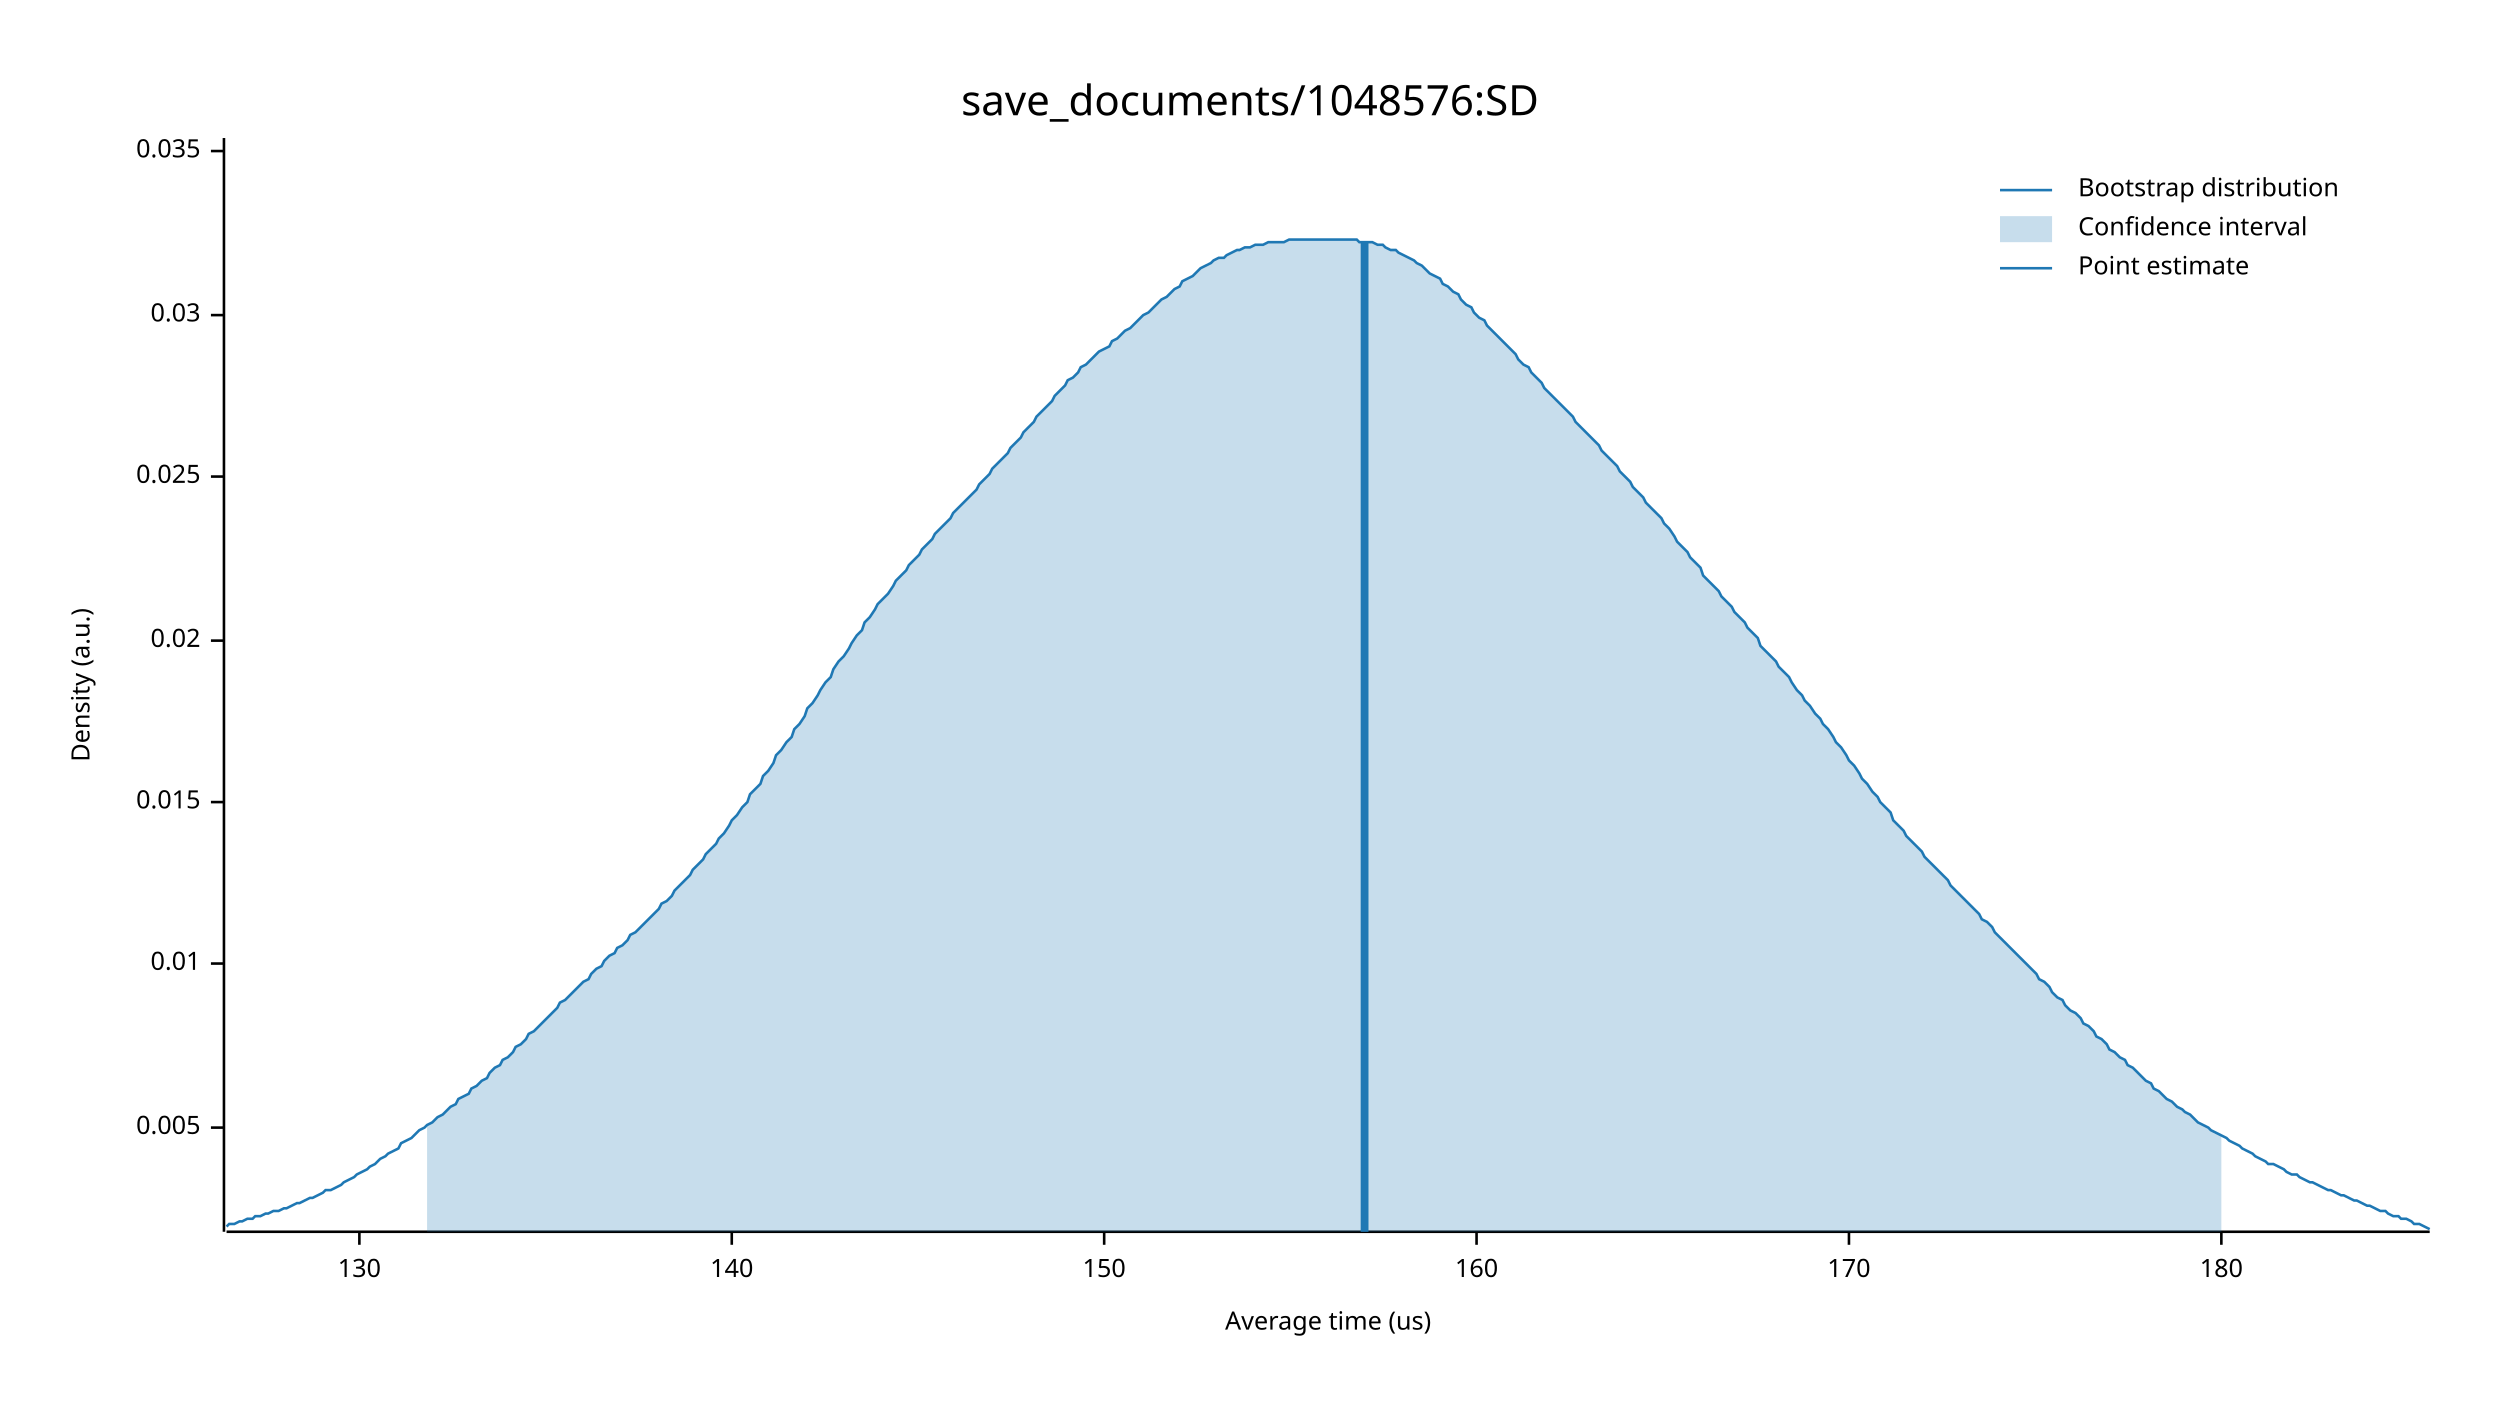
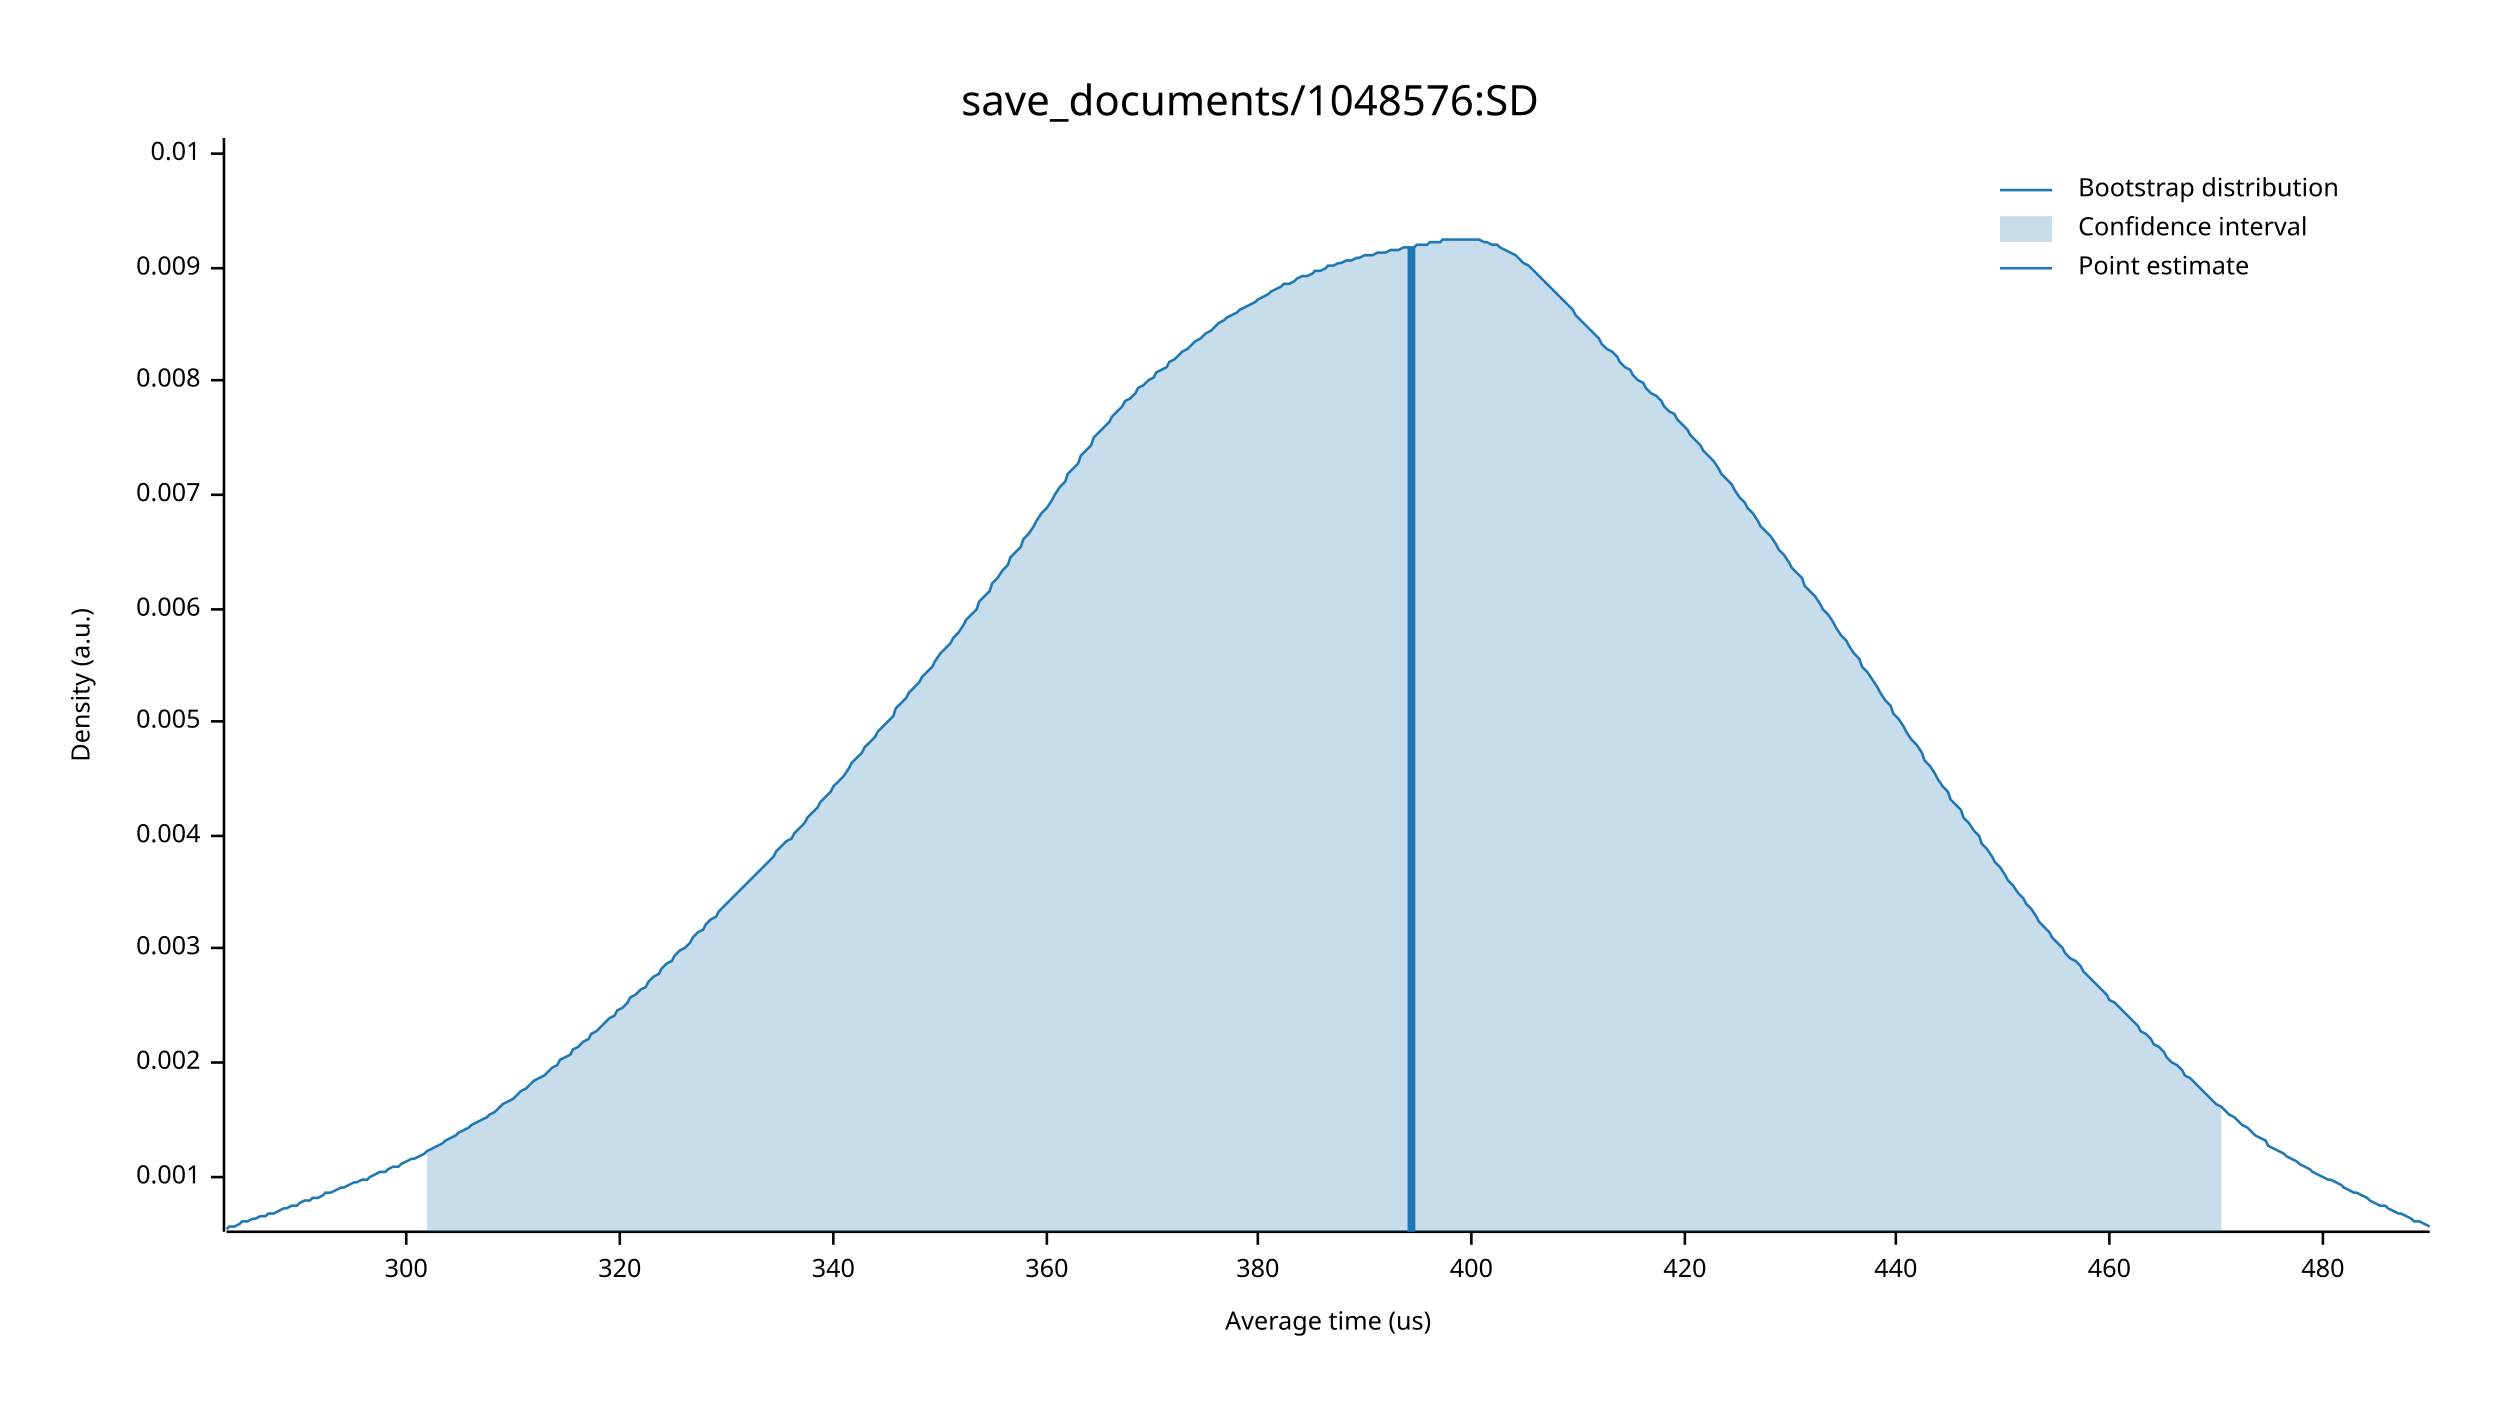
<svg xmlns="http://www.w3.org/2000/svg" width="960" height="540" viewBox="0 0 960 540">
  <text x="480" y="32" dy="0.76em" text-anchor="middle" font-family="sans-serif" font-size="16.129" opacity="1" fill="#000000">
save_documents/1048576:SD
</text>
  <text x="27" y="263" dy="0.76em" text-anchor="middle" font-family="sans-serif" font-size="9.677" opacity="1" fill="#000000" transform="rotate(270, 27, 263)">
Density (a.u.)
</text>
  <text x="510" y="513" dy="-0.5ex" text-anchor="middle" font-family="sans-serif" font-size="9.677" opacity="1" fill="#000000">
Average time (us)
</text>
  <polyline fill="none" opacity="1" stroke="#000000" stroke-width="1" points="86,53 86,473 " />
-   <text x="77" y="433" dy="0.5ex" text-anchor="end" font-family="sans-serif" font-size="9.677" opacity="1" fill="#000000">
+   <text x="77" y="452" dy="0.5ex" text-anchor="end" font-family="sans-serif" font-size="9.677" opacity="1" fill="#000000">
+ 0.001
+ </text>
+   <polyline fill="none" opacity="1" stroke="#000000" stroke-width="1" points="81,452 86,452 " />
+   <text x="77" y="408" dy="0.5ex" text-anchor="end" font-family="sans-serif" font-size="9.677" opacity="1" fill="#000000">
+ 0.002
+ </text>
+   <polyline fill="none" opacity="1" stroke="#000000" stroke-width="1" points="81,408 86,408 " />
+   <text x="77" y="364" dy="0.5ex" text-anchor="end" font-family="sans-serif" font-size="9.677" opacity="1" fill="#000000">
+ 0.003
+ </text>
+   <polyline fill="none" opacity="1" stroke="#000000" stroke-width="1" points="81,364 86,364 " />
+   <text x="77" y="321" dy="0.5ex" text-anchor="end" font-family="sans-serif" font-size="9.677" opacity="1" fill="#000000">
+ 0.004
+ </text>
+   <polyline fill="none" opacity="1" stroke="#000000" stroke-width="1" points="81,321 86,321 " />
+   <text x="77" y="277" dy="0.5ex" text-anchor="end" font-family="sans-serif" font-size="9.677" opacity="1" fill="#000000">
0.005
</text>
-   <polyline fill="none" opacity="1" stroke="#000000" stroke-width="1" points="81,433 86,433 " />
-   <text x="77" y="370" dy="0.5ex" text-anchor="end" font-family="sans-serif" font-size="9.677" opacity="1" fill="#000000">
+   <polyline fill="none" opacity="1" stroke="#000000" stroke-width="1" points="81,277 86,277 " />
+   <text x="77" y="234" dy="0.5ex" text-anchor="end" font-family="sans-serif" font-size="9.677" opacity="1" fill="#000000">
+ 0.006
+ </text>
+   <polyline fill="none" opacity="1" stroke="#000000" stroke-width="1" points="81,234 86,234 " />
+   <text x="77" y="190" dy="0.5ex" text-anchor="end" font-family="sans-serif" font-size="9.677" opacity="1" fill="#000000">
+ 0.007
+ </text>
+   <polyline fill="none" opacity="1" stroke="#000000" stroke-width="1" points="81,190 86,190 " />
+   <text x="77" y="146" dy="0.5ex" text-anchor="end" font-family="sans-serif" font-size="9.677" opacity="1" fill="#000000">
+ 0.008
+ </text>
+   <polyline fill="none" opacity="1" stroke="#000000" stroke-width="1" points="81,146 86,146 " />
+   <text x="77" y="103" dy="0.5ex" text-anchor="end" font-family="sans-serif" font-size="9.677" opacity="1" fill="#000000">
+ 0.009
+ </text>
+   <polyline fill="none" opacity="1" stroke="#000000" stroke-width="1" points="81,103 86,103 " />
+   <text x="77" y="59" dy="0.5ex" text-anchor="end" font-family="sans-serif" font-size="9.677" opacity="1" fill="#000000">
0.01
</text>
-   <polyline fill="none" opacity="1" stroke="#000000" stroke-width="1" points="81,370 86,370 " />
-   <text x="77" y="308" dy="0.5ex" text-anchor="end" font-family="sans-serif" font-size="9.677" opacity="1" fill="#000000">
- 0.015
+   <polyline fill="none" opacity="1" stroke="#000000" stroke-width="1" points="81,59 86,59 " />
+   <polyline fill="none" opacity="1" stroke="#000000" stroke-width="1" points="87,473 933,473 " />
+   <text x="156" y="483" dy="0.76em" text-anchor="middle" font-family="sans-serif" font-size="9.677" opacity="1" fill="#000000">
+ 300
</text>
-   <polyline fill="none" opacity="1" stroke="#000000" stroke-width="1" points="81,308 86,308 " />
-   <text x="77" y="246" dy="0.5ex" text-anchor="end" font-family="sans-serif" font-size="9.677" opacity="1" fill="#000000">
- 0.02
+   <polyline fill="none" opacity="1" stroke="#000000" stroke-width="1" points="156,473 156,478 " />
+   <text x="238" y="483" dy="0.76em" text-anchor="middle" font-family="sans-serif" font-size="9.677" opacity="1" fill="#000000">
+ 320
</text>
-   <polyline fill="none" opacity="1" stroke="#000000" stroke-width="1" points="81,246 86,246 " />
-   <text x="77" y="183" dy="0.5ex" text-anchor="end" font-family="sans-serif" font-size="9.677" opacity="1" fill="#000000">
- 0.025
+   <polyline fill="none" opacity="1" stroke="#000000" stroke-width="1" points="238,473 238,478 " />
+   <text x="320" y="483" dy="0.76em" text-anchor="middle" font-family="sans-serif" font-size="9.677" opacity="1" fill="#000000">
+ 340
</text>
-   <polyline fill="none" opacity="1" stroke="#000000" stroke-width="1" points="81,183 86,183 " />
-   <text x="77" y="121" dy="0.5ex" text-anchor="end" font-family="sans-serif" font-size="9.677" opacity="1" fill="#000000">
- 0.03
+   <polyline fill="none" opacity="1" stroke="#000000" stroke-width="1" points="320,473 320,478 " />
+   <text x="402" y="483" dy="0.76em" text-anchor="middle" font-family="sans-serif" font-size="9.677" opacity="1" fill="#000000">
+ 360
</text>
-   <polyline fill="none" opacity="1" stroke="#000000" stroke-width="1" points="81,121 86,121 " />
-   <text x="77" y="58" dy="0.5ex" text-anchor="end" font-family="sans-serif" font-size="9.677" opacity="1" fill="#000000">
- 0.035
+   <polyline fill="none" opacity="1" stroke="#000000" stroke-width="1" points="402,473 402,478 " />
+   <text x="483" y="483" dy="0.76em" text-anchor="middle" font-family="sans-serif" font-size="9.677" opacity="1" fill="#000000">
+ 380
</text>
-   <polyline fill="none" opacity="1" stroke="#000000" stroke-width="1" points="81,58 86,58 " />
-   <polyline fill="none" opacity="1" stroke="#000000" stroke-width="1" points="87,473 933,473 " />
-   <text x="138" y="483" dy="0.76em" text-anchor="middle" font-family="sans-serif" font-size="9.677" opacity="1" fill="#000000">
- 130
+   <polyline fill="none" opacity="1" stroke="#000000" stroke-width="1" points="483,473 483,478 " />
+   <text x="565" y="483" dy="0.76em" text-anchor="middle" font-family="sans-serif" font-size="9.677" opacity="1" fill="#000000">
+ 400
</text>
-   <polyline fill="none" opacity="1" stroke="#000000" stroke-width="1" points="138,473 138,478 " />
-   <text x="281" y="483" dy="0.76em" text-anchor="middle" font-family="sans-serif" font-size="9.677" opacity="1" fill="#000000">
- 140
+   <polyline fill="none" opacity="1" stroke="#000000" stroke-width="1" points="565,473 565,478 " />
+   <text x="647" y="483" dy="0.76em" text-anchor="middle" font-family="sans-serif" font-size="9.677" opacity="1" fill="#000000">
+ 420
</text>
-   <polyline fill="none" opacity="1" stroke="#000000" stroke-width="1" points="281,473 281,478 " />
-   <text x="424" y="483" dy="0.76em" text-anchor="middle" font-family="sans-serif" font-size="9.677" opacity="1" fill="#000000">
- 150
+   <polyline fill="none" opacity="1" stroke="#000000" stroke-width="1" points="647,473 647,478 " />
+   <text x="728" y="483" dy="0.76em" text-anchor="middle" font-family="sans-serif" font-size="9.677" opacity="1" fill="#000000">
+ 440
</text>
-   <polyline fill="none" opacity="1" stroke="#000000" stroke-width="1" points="424,473 424,478 " />
-   <text x="567" y="483" dy="0.76em" text-anchor="middle" font-family="sans-serif" font-size="9.677" opacity="1" fill="#000000">
- 160
+   <polyline fill="none" opacity="1" stroke="#000000" stroke-width="1" points="728,473 728,478 " />
+   <text x="810" y="483" dy="0.76em" text-anchor="middle" font-family="sans-serif" font-size="9.677" opacity="1" fill="#000000">
+ 460
</text>
-   <polyline fill="none" opacity="1" stroke="#000000" stroke-width="1" points="567,473 567,478 " />
-   <text x="710" y="483" dy="0.76em" text-anchor="middle" font-family="sans-serif" font-size="9.677" opacity="1" fill="#000000">
- 170
+   <polyline fill="none" opacity="1" stroke="#000000" stroke-width="1" points="810,473 810,478 " />
+   <text x="892" y="483" dy="0.76em" text-anchor="middle" font-family="sans-serif" font-size="9.677" opacity="1" fill="#000000">
+ 480
</text>
-   <polyline fill="none" opacity="1" stroke="#000000" stroke-width="1" points="710,473 710,478 " />
-   <text x="853" y="483" dy="0.76em" text-anchor="middle" font-family="sans-serif" font-size="9.677" opacity="1" fill="#000000">
- 180
- </text>
-   <polyline fill="none" opacity="1" stroke="#000000" stroke-width="1" points="853,473 853,478 " />
-   <polyline fill="none" opacity="1" stroke="#1F78B4" stroke-width="1" points="87,471 88,470 90,470 92,469 93,469 95,468 97,468 98,467 100,467 102,466 103,466 105,465 107,465 109,464 110,464 112,463 114,462 115,462 117,461 119,460 120,460 122,459 124,458 125,457 127,457 129,456 131,455 132,454 134,453 136,452 137,451 139,450 141,449 142,448 144,447 146,445 148,444 149,443 151,442 153,441 154,439 156,438 158,437 159,436 161,434 163,433 164,432 166,431 168,429 170,428 171,427 173,425 175,424 176,422 178,421 180,420 181,418 183,417 185,415 187,414 188,412 190,410 192,409 193,407 195,406 197,404 198,402 200,401 202,399 203,397 205,396 207,394 209,392 210,391 212,389 214,387 215,385 217,384 219,382 220,381 222,379 224,377 226,376 227,374 229,372 231,371 232,369 234,367 236,366 237,364 239,363 241,361 242,359 244,358 246,356 248,354 249,353 251,351 253,349 254,347 256,346 258,344 259,342 261,340 263,338 265,336 266,334 268,332 270,330 271,328 273,326 275,324 276,322 278,320 280,317 281,315 283,313 285,310 287,308 288,305 290,303 292,301 293,298 295,296 297,293 298,290 300,288 302,285 304,283 305,280 307,278 309,275 310,272 312,270 314,267 315,265 317,262 319,260 320,257 322,254 324,252 326,249 327,247 329,244 331,242 332,239 334,237 336,234 337,232 339,230 341,228 343,225 344,223 346,221 348,219 349,217 351,215 353,213 354,211 356,209 358,207 359,205 361,203 363,201 365,199 366,197 368,195 370,193 371,192 373,190 375,188 376,186 378,184 380,182 381,180 383,178 385,176 387,174 388,172 390,170 392,168 393,166 395,164 397,162 398,160 400,158 402,156 404,154 405,152 407,150 409,148 410,146 412,145 414,143 415,141 417,140 419,138 420,137 422,135 424,134 426,133 427,131 429,130 431,128 432,127 434,126 436,124 437,123 439,121 441,120 443,118 444,117 446,115 448,114 449,113 451,111 453,110 454,108 456,107 458,106 459,105 461,103 463,102 465,101 466,100 468,99 470,99 471,98 473,97 475,96 476,96 478,95 480,95 482,94 483,94 485,94 487,93 488,93 490,93 492,93 493,93 495,92 497,92 498,92 500,92 502,92 504,92 505,92 507,92 509,92 510,92 512,92 514,92 515,92 517,92 519,92 521,92 522,93 524,93 526,93 527,93 529,94 531,94 532,95 534,96 536,96 537,97 539,98 541,99 543,100 544,101 546,102 548,104 549,105 551,106 553,107 554,109 556,110 558,112 560,113 561,115 563,117 565,118 566,120 568,122 570,123 571,125 573,127 575,129 576,130 578,132 580,134 582,136 583,138 585,140 587,141 588,143 590,145 592,147 593,149 595,151 597,153 599,155 600,156 602,158 604,160 605,162 607,164 609,166 610,167 612,169 614,171 615,173 617,175 619,177 621,179 622,181 624,183 626,185 627,187 629,189 631,191 632,193 634,195 636,197 638,199 639,201 641,203 643,206 644,208 646,210 648,212 649,214 651,216 653,218 654,221 656,223 658,225 660,227 661,229 663,231 665,233 666,235 668,237 670,239 671,241 673,243 675,245 676,248 678,250 680,252 682,254 683,256 685,258 687,260 688,262 690,265 692,267 693,269 695,271 697,274 699,276 700,278 702,280 704,283 705,285 707,287 709,290 710,292 712,294 714,297 715,299 717,301 719,304 721,306 722,308 724,310 726,312 727,315 729,317 731,319 732,321 734,323 736,325 738,327 739,329 741,331 743,333 744,334 746,336 748,338 749,340 751,342 753,344 754,345 756,347 758,349 760,351 761,353 763,354 765,356 766,358 768,360 770,362 771,363 773,365 775,367 777,369 778,370 780,372 782,374 783,376 785,377 787,379 788,381 790,383 792,384 793,386 795,388 797,389 799,391 800,393 802,394 804,396 805,398 807,399 809,401 810,403 812,404 814,406 816,407 817,409 819,410 821,412 822,413 824,415 826,416 827,418 829,419 831,421 832,422 834,423 836,425 838,426 839,427 841,428 843,430 844,431 846,432 848,433 849,434 851,435 853,436 855,437 856,438 858,439 860,440 861,441 863,442 865,443 866,444 868,445 870,446 871,447 873,447 875,448 877,449 878,450 880,451 882,451 883,452 885,453 887,454 888,454 890,455 892,456 894,457 895,457 897,458 899,459 900,459 902,460 904,461 905,461 907,462 909,463 910,463 912,464 914,465 916,465 917,466 919,467 921,467 922,468 924,468 926,469 927,470 929,470 931,471 933,472 " />
-   <polygon opacity="0.25" fill="#1F78B4" points="164,432 166,431 168,429 170,428 171,427 173,425 175,424 176,422 178,421 180,420 181,418 183,417 185,415 187,414 188,412 190,410 192,409 193,407 195,406 197,404 198,402 200,401 202,399 203,397 205,396 207,394 209,392 210,391 212,389 214,387 215,385 217,384 219,382 220,381 222,379 224,377 226,376 227,374 229,372 231,371 232,369 234,367 236,366 237,364 239,363 241,361 242,359 244,358 246,356 248,354 249,353 251,351 253,349 254,347 256,346 258,344 259,342 261,340 263,338 265,336 266,334 268,332 270,330 271,328 273,326 275,324 276,322 278,320 280,317 281,315 283,313 285,310 287,308 288,305 290,303 292,301 293,298 295,296 297,293 298,290 300,288 302,285 304,283 305,280 307,278 309,275 310,272 312,270 314,267 315,265 317,262 319,260 320,257 322,254 324,252 326,249 327,247 329,244 331,242 332,239 334,237 336,234 337,232 339,230 341,228 343,225 344,223 346,221 348,219 349,217 351,215 353,213 354,211 356,209 358,207 359,205 361,203 363,201 365,199 366,197 368,195 370,193 371,192 373,190 375,188 376,186 378,184 380,182 381,180 383,178 385,176 387,174 388,172 390,170 392,168 393,166 395,164 397,162 398,160 400,158 402,156 404,154 405,152 407,150 409,148 410,146 412,145 414,143 415,141 417,140 419,138 420,137 422,135 424,134 426,133 427,131 429,130 431,128 432,127 434,126 436,124 437,123 439,121 441,120 443,118 444,117 446,115 448,114 449,113 451,111 453,110 454,108 456,107 458,106 459,105 461,103 463,102 465,101 466,100 468,99 470,99 471,98 473,97 475,96 476,96 478,95 480,95 482,94 483,94 485,94 487,93 488,93 490,93 492,93 493,93 495,92 497,92 498,92 500,92 502,92 504,92 505,92 507,92 509,92 510,92 512,92 514,92 515,92 517,92 519,92 521,92 522,93 524,93 526,93 527,93 529,94 531,94 532,95 534,96 536,96 537,97 539,98 541,99 543,100 544,101 546,102 548,104 549,105 551,106 553,107 554,109 556,110 558,112 560,113 561,115 563,117 565,118 566,120 568,122 570,123 571,125 573,127 575,129 576,130 578,132 580,134 582,136 583,138 585,140 587,141 588,143 590,145 592,147 593,149 595,151 597,153 599,155 600,156 602,158 604,160 605,162 607,164 609,166 610,167 612,169 614,171 615,173 617,175 619,177 621,179 622,181 624,183 626,185 627,187 629,189 631,191 632,193 634,195 636,197 638,199 639,201 641,203 643,206 644,208 646,210 648,212 649,214 651,216 653,218 654,221 656,223 658,225 660,227 661,229 663,231 665,233 666,235 668,237 670,239 671,241 673,243 675,245 676,248 678,250 680,252 682,254 683,256 685,258 687,260 688,262 690,265 692,267 693,269 695,271 697,274 699,276 700,278 702,280 704,283 705,285 707,287 709,290 710,292 712,294 714,297 715,299 717,301 719,304 721,306 722,308 724,310 726,312 727,315 729,317 731,319 732,321 734,323 736,325 738,327 739,329 741,331 743,333 744,334 746,336 748,338 749,340 751,342 753,344 754,345 756,347 758,349 760,351 761,353 763,354 765,356 766,358 768,360 770,362 771,363 773,365 775,367 777,369 778,370 780,372 782,374 783,376 785,377 787,379 788,381 790,383 792,384 793,386 795,388 797,389 799,391 800,393 802,394 804,396 805,398 807,399 809,401 810,403 812,404 814,406 816,407 817,409 819,410 821,412 822,413 824,415 826,416 827,418 829,419 831,421 832,422 834,423 836,425 838,426 839,427 841,428 843,430 844,431 846,432 848,433 849,434 851,435 853,436 853,473 164,473 " />
-   <polyline fill="none" opacity="1" stroke="#1F78B4" stroke-width="3" points="524,473 524,93 " />
+   <polyline fill="none" opacity="1" stroke="#000000" stroke-width="1" points="892,473 892,478 " />
+   <polyline fill="none" opacity="1" stroke="#1F78B4" stroke-width="1" points="87,472 88,471 90,471 92,470 93,469 95,469 97,468 98,468 100,467 102,467 103,466 105,466 107,465 109,464 110,464 112,463 114,463 115,462 117,461 119,461 120,460 122,460 124,459 125,458 127,458 129,457 131,456 132,456 134,455 136,454 137,454 139,453 141,453 142,452 144,451 146,450 148,450 149,449 151,448 153,448 154,447 156,446 158,445 159,445 161,444 163,443 164,442 166,441 168,440 170,439 171,438 173,437 175,436 176,435 178,434 180,433 181,432 183,431 185,430 187,429 188,428 190,427 192,425 193,424 195,423 197,422 198,421 200,419 202,418 203,417 205,415 207,414 209,413 210,412 212,410 214,409 215,407 217,406 219,405 220,403 222,402 224,400 226,399 227,397 229,396 231,394 232,393 234,391 236,390 237,388 239,387 241,385 242,383 244,382 246,380 248,379 249,377 251,375 253,374 254,372 256,370 258,369 259,367 261,365 263,364 265,362 266,360 268,358 270,357 271,355 273,353 275,352 276,350 278,348 280,346 281,345 283,343 285,341 287,339 288,338 290,336 292,334 293,333 295,331 297,329 298,327 300,325 302,323 304,322 305,320 307,318 309,316 310,314 312,312 314,310 315,308 317,306 319,304 320,302 322,300 324,298 326,295 327,293 329,291 331,289 332,287 334,285 336,283 337,281 339,279 341,277 343,275 344,272 346,270 348,268 349,266 351,264 353,262 354,260 356,258 358,256 359,254 361,251 363,249 365,247 366,245 368,243 370,240 371,238 373,236 375,234 376,231 378,229 380,227 381,224 383,222 385,219 387,217 388,214 390,212 392,210 393,207 395,205 397,202 398,200 400,197 402,195 404,192 405,190 407,187 409,185 410,182 412,180 414,178 415,175 417,173 419,171 420,168 422,166 424,164 426,162 427,160 429,158 431,156 432,154 434,153 436,151 437,149 439,148 441,146 443,145 444,143 446,142 448,141 449,139 451,138 453,136 454,135 456,134 458,132 459,131 461,130 463,128 465,127 466,126 468,124 470,123 471,122 473,121 475,120 476,119 478,118 480,117 482,116 483,115 485,114 487,113 488,112 490,111 492,110 493,109 495,109 497,108 498,107 500,106 502,106 504,105 505,104 507,104 509,103 510,102 512,102 514,101 515,101 517,100 519,100 521,99 522,99 524,98 526,98 527,98 529,97 531,97 532,97 534,96 536,96 537,96 539,95 541,95 543,95 544,94 546,94 548,94 549,93 551,93 553,93 554,92 556,92 558,92 560,92 561,92 563,92 565,92 566,92 568,92 570,93 571,93 573,94 575,94 576,95 578,96 580,97 582,98 583,99 585,101 587,102 588,103 590,105 592,107 593,108 595,110 597,112 599,114 600,115 602,117 604,119 605,121 607,123 609,125 610,126 612,128 614,130 615,132 617,134 619,135 621,137 622,139 624,141 626,142 627,144 629,146 631,147 632,149 634,151 636,152 638,154 639,156 641,158 643,159 644,161 646,163 648,165 649,167 651,169 653,171 654,173 656,175 658,177 660,180 661,182 663,184 665,186 666,188 668,191 670,193 671,195 673,197 675,200 676,202 678,204 680,206 682,209 683,211 685,213 687,216 688,218 690,220 692,222 693,225 695,227 697,229 699,232 700,234 702,236 704,239 705,241 707,244 709,246 710,248 712,251 714,253 715,256 717,258 719,261 721,264 722,266 724,269 726,271 727,274 729,276 731,279 732,281 734,284 736,286 738,289 739,292 741,294 743,297 744,299 746,302 748,304 749,307 751,309 753,311 754,314 756,316 758,319 760,321 761,324 763,326 765,329 766,331 768,333 770,336 771,338 773,340 775,343 777,345 778,347 780,349 782,352 783,354 785,356 787,358 788,360 790,362 792,364 793,366 795,368 797,369 799,371 800,373 802,375 804,377 805,378 807,380 809,382 810,384 812,385 814,387 816,389 817,390 819,392 821,394 822,396 824,397 826,399 827,401 829,402 831,404 832,406 834,408 836,409 838,411 839,413 841,414 843,416 844,417 846,419 848,421 849,422 851,424 853,425 855,427 856,428 858,429 860,431 861,432 863,433 865,435 866,436 868,437 870,438 871,440 873,441 875,442 877,443 878,444 880,445 882,446 883,447 885,448 887,449 888,450 890,451 892,452 894,453 895,453 897,454 899,455 900,456 902,457 904,458 905,458 907,459 909,460 910,461 912,462 914,463 916,463 917,464 919,465 921,466 922,466 924,467 926,468 927,469 929,469 931,470 933,471 " />
+   <polygon opacity="0.25" fill="#1F78B4" points="164,442 166,441 168,440 170,439 171,438 173,437 175,436 176,435 178,434 180,433 181,432 183,431 185,430 187,429 188,428 190,427 192,425 193,424 195,423 197,422 198,421 200,419 202,418 203,417 205,415 207,414 209,413 210,412 212,410 214,409 215,407 217,406 219,405 220,403 222,402 224,400 226,399 227,397 229,396 231,394 232,393 234,391 236,390 237,388 239,387 241,385 242,383 244,382 246,380 248,379 249,377 251,375 253,374 254,372 256,370 258,369 259,367 261,365 263,364 265,362 266,360 268,358 270,357 271,355 273,353 275,352 276,350 278,348 280,346 281,345 283,343 285,341 287,339 288,338 290,336 292,334 293,333 295,331 297,329 298,327 300,325 302,323 304,322 305,320 307,318 309,316 310,314 312,312 314,310 315,308 317,306 319,304 320,302 322,300 324,298 326,295 327,293 329,291 331,289 332,287 334,285 336,283 337,281 339,279 341,277 343,275 344,272 346,270 348,268 349,266 351,264 353,262 354,260 356,258 358,256 359,254 361,251 363,249 365,247 366,245 368,243 370,240 371,238 373,236 375,234 376,231 378,229 380,227 381,224 383,222 385,219 387,217 388,214 390,212 392,210 393,207 395,205 397,202 398,200 400,197 402,195 404,192 405,190 407,187 409,185 410,182 412,180 414,178 415,175 417,173 419,171 420,168 422,166 424,164 426,162 427,160 429,158 431,156 432,154 434,153 436,151 437,149 439,148 441,146 443,145 444,143 446,142 448,141 449,139 451,138 453,136 454,135 456,134 458,132 459,131 461,130 463,128 465,127 466,126 468,124 470,123 471,122 473,121 475,120 476,119 478,118 480,117 482,116 483,115 485,114 487,113 488,112 490,111 492,110 493,109 495,109 497,108 498,107 500,106 502,106 504,105 505,104 507,104 509,103 510,102 512,102 514,101 515,101 517,100 519,100 521,99 522,99 524,98 526,98 527,98 529,97 531,97 532,97 534,96 536,96 537,96 539,95 541,95 543,95 544,94 546,94 548,94 549,93 551,93 553,93 554,92 556,92 558,92 560,92 561,92 563,92 565,92 566,92 568,92 570,93 571,93 573,94 575,94 576,95 578,96 580,97 582,98 583,99 585,101 587,102 588,103 590,105 592,107 593,108 595,110 597,112 599,114 600,115 602,117 604,119 605,121 607,123 609,125 610,126 612,128 614,130 615,132 617,134 619,135 621,137 622,139 624,141 626,142 627,144 629,146 631,147 632,149 634,151 636,152 638,154 639,156 641,158 643,159 644,161 646,163 648,165 649,167 651,169 653,171 654,173 656,175 658,177 660,180 661,182 663,184 665,186 666,188 668,191 670,193 671,195 673,197 675,200 676,202 678,204 680,206 682,209 683,211 685,213 687,216 688,218 690,220 692,222 693,225 695,227 697,229 699,232 700,234 702,236 704,239 705,241 707,244 709,246 710,248 712,251 714,253 715,256 717,258 719,261 721,264 722,266 724,269 726,271 727,274 729,276 731,279 732,281 734,284 736,286 738,289 739,292 741,294 743,297 744,299 746,302 748,304 749,307 751,309 753,311 754,314 756,316 758,319 760,321 761,324 763,326 765,329 766,331 768,333 770,336 771,338 773,340 775,343 777,345 778,347 780,349 782,352 783,354 785,356 787,358 788,360 790,362 792,364 793,366 795,368 797,369 799,371 800,373 802,375 804,377 805,378 807,380 809,382 810,384 812,385 814,387 816,389 817,390 819,392 821,394 822,396 824,397 826,399 827,401 829,402 831,404 832,406 834,408 836,409 838,411 839,413 841,414 843,416 844,417 846,419 848,421 849,422 851,424 853,425 853,473 164,473 " />
+   <polyline fill="none" opacity="1" stroke="#1F78B4" stroke-width="3" points="542,473 542,95 " />
  <text x="798" y="68" dy="0.76em" text-anchor="start" font-family="sans-serif" font-size="9.677" opacity="1" fill="#000000">
Bootstrap distribution
</text>
  <text x="798" y="83" dy="0.76em" text-anchor="start" font-family="sans-serif" font-size="9.677" opacity="1" fill="#000000">
Confidence interval
</text>
  <text x="798" y="98" dy="0.76em" text-anchor="start" font-family="sans-serif" font-size="9.677" opacity="1" fill="#000000">
Point estimate
</text>
  <polyline fill="none" opacity="1" stroke="#1F78B4" stroke-width="1" points="768,73 788,73 " />
  <rect x="768" y="83" width="20" height="10" opacity="0.25" fill="#1F78B4" stroke="none" />
  <polyline fill="none" opacity="1" stroke="#1F78B4" stroke-width="1" points="768,103 788,103 " />
</svg>
